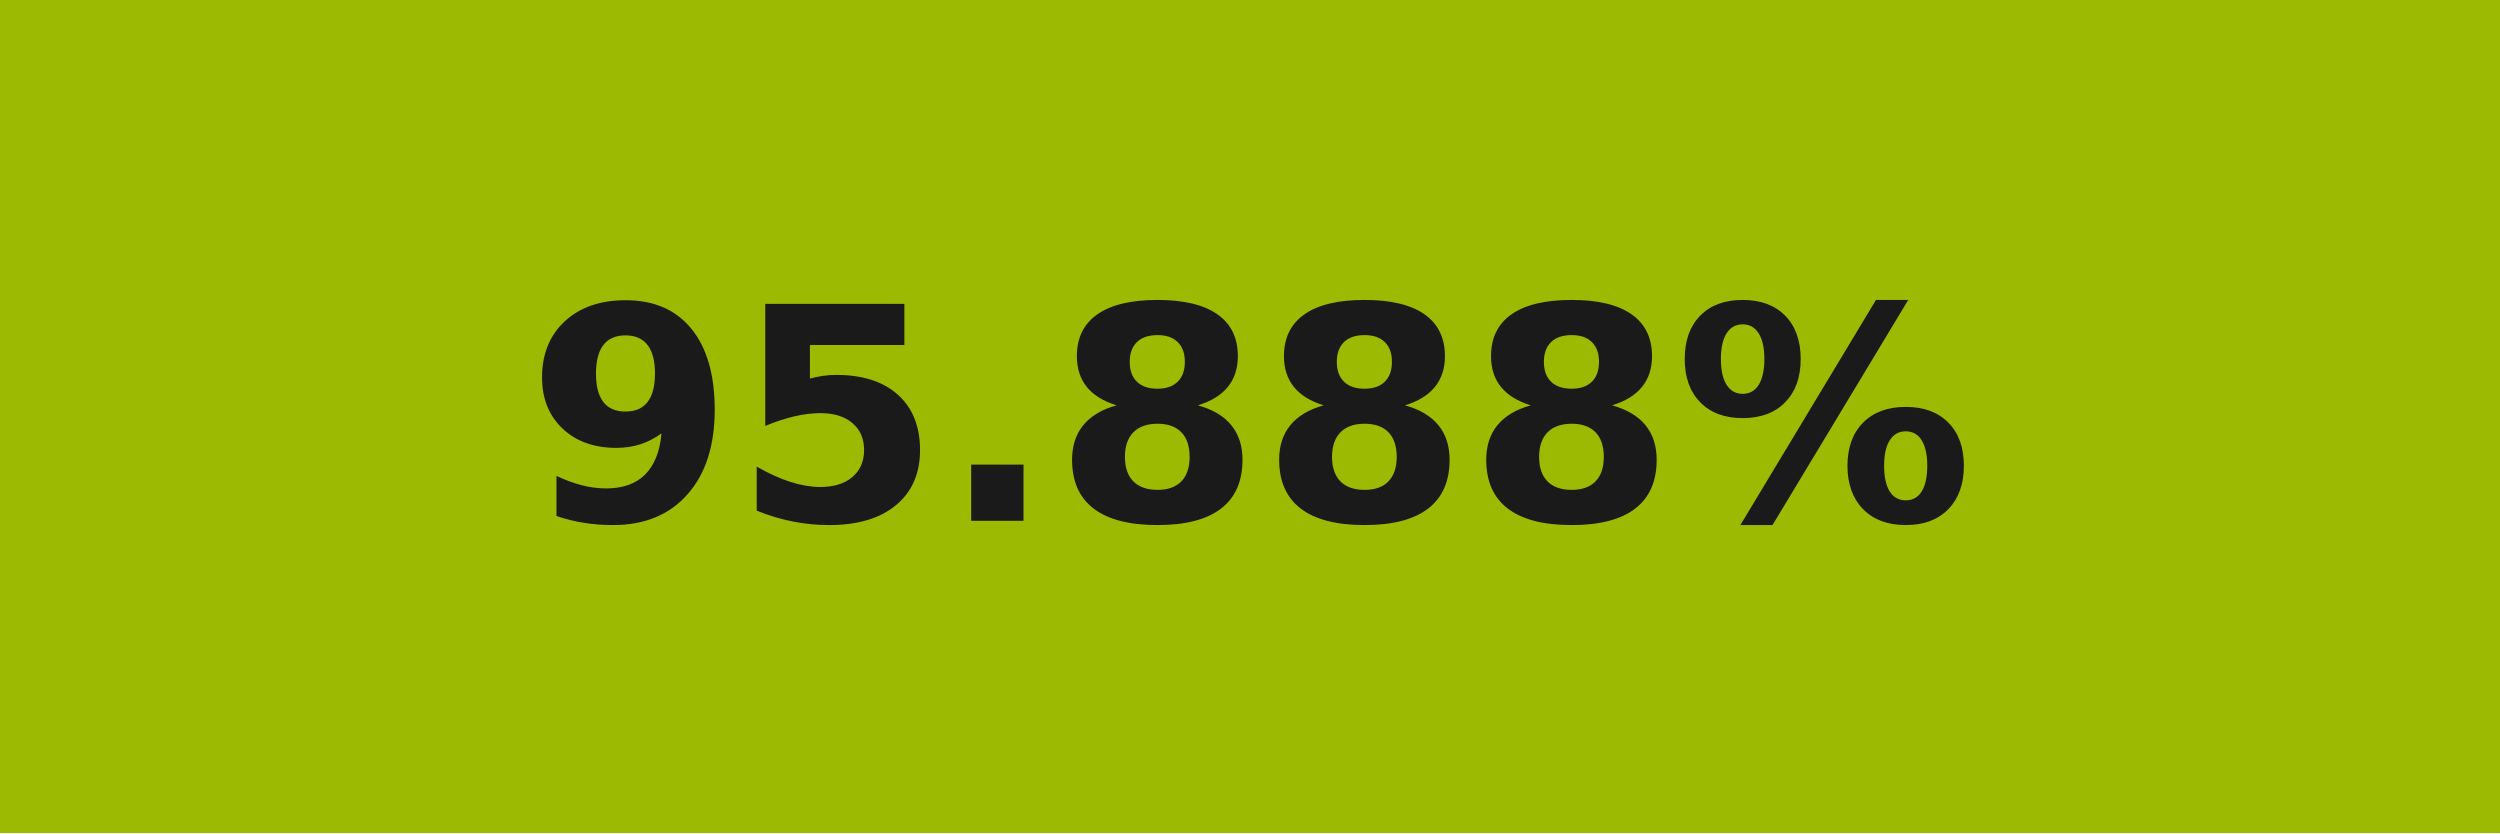
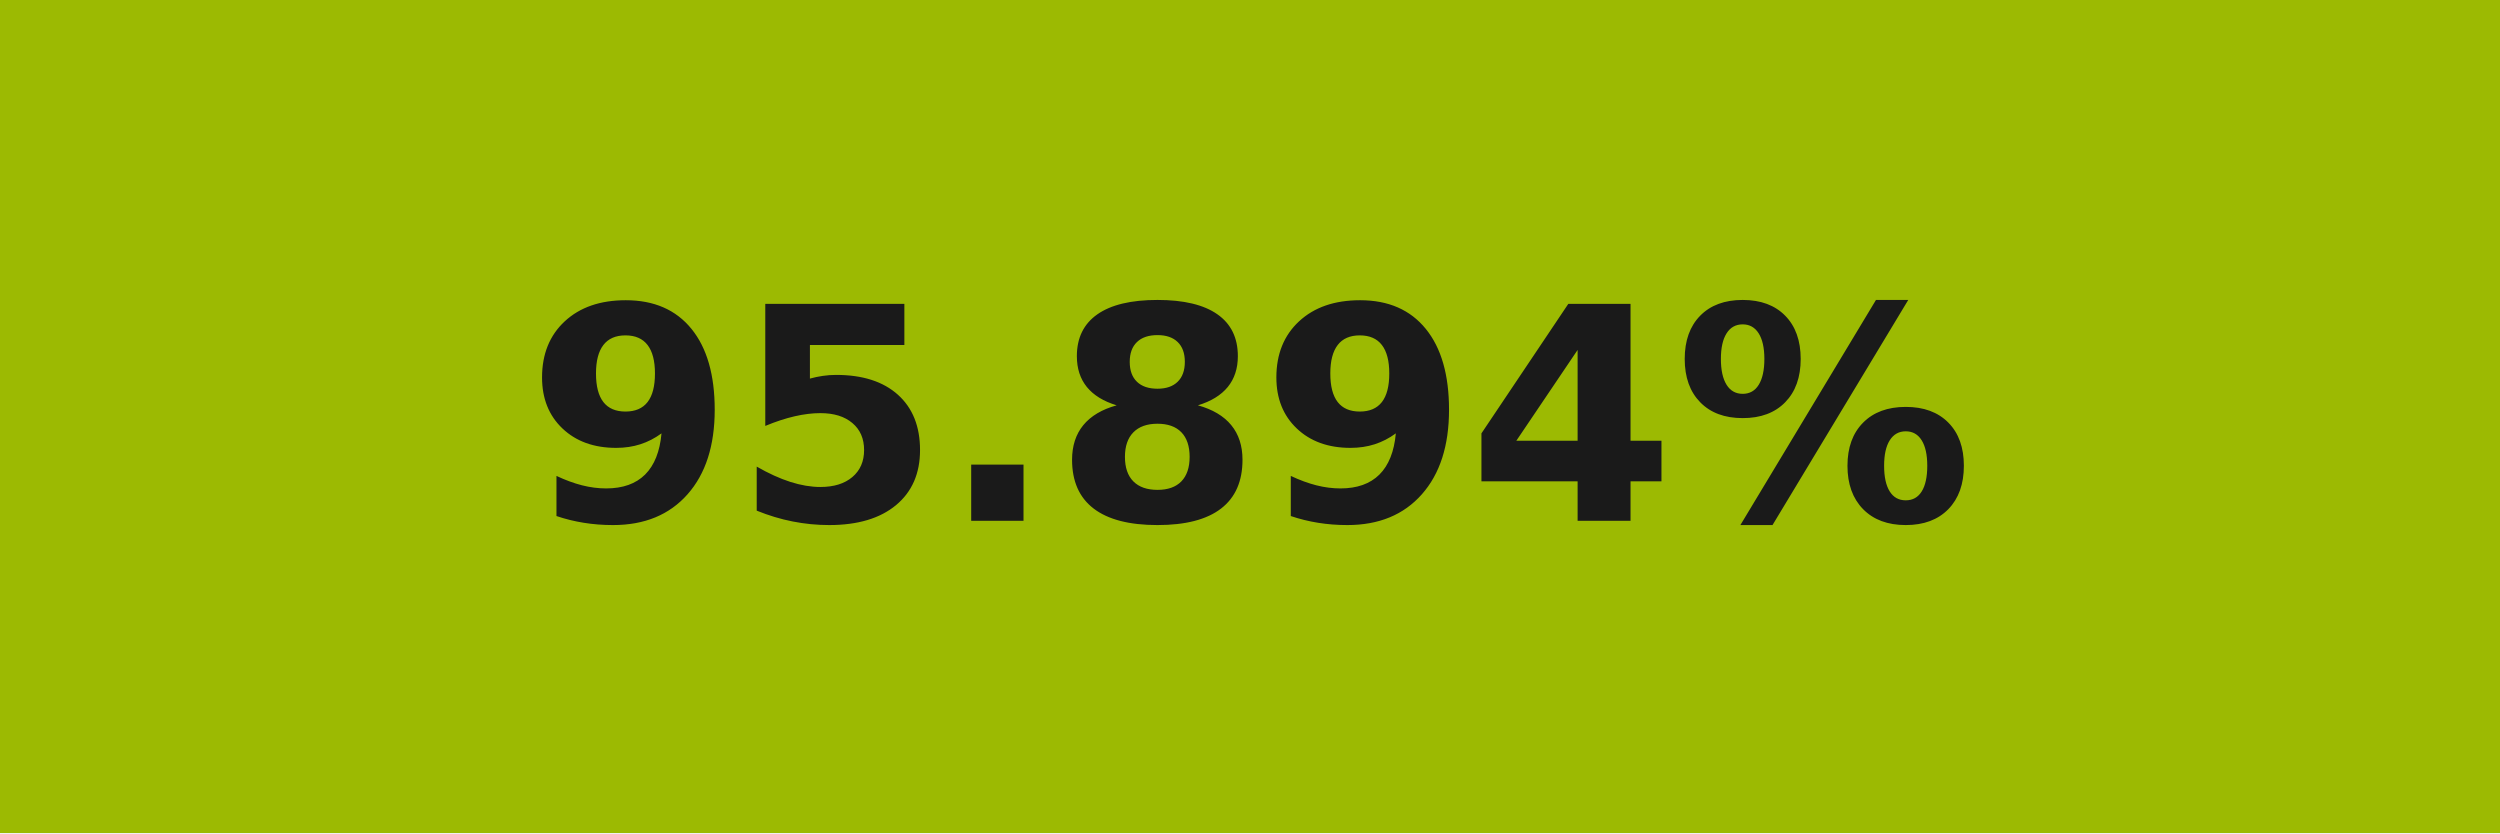
- <svg xmlns="http://www.w3.org/2000/svg" width="84" height="28" role="img" aria-label="95.888%">
+ <svg xmlns="http://www.w3.org/2000/svg" width="84" height="28" role="img" aria-label="95.894%">
  <g shape-rendering="crispEdges">
-     <rect width="84" height="28" fill="#9cba01" />
+     <rect width="84" height="28" fill="#9cba02" />
  </g>
  <g fill="#fff" text-anchor="middle" font-family="Verdana,Geneva,DejaVu Sans,sans-serif" text-rendering="geometricPrecision" font-size="100">
-     <text transform="scale(.1)" x="420" y="175" textLength="597.5" fill="#1a1a1a" font-weight="bold">95.888%</text>
+     <text transform="scale(.1)" x="420" y="175" textLength="597.5" fill="#1a1a1a" font-weight="bold">95.894%</text>
  </g>
</svg>
